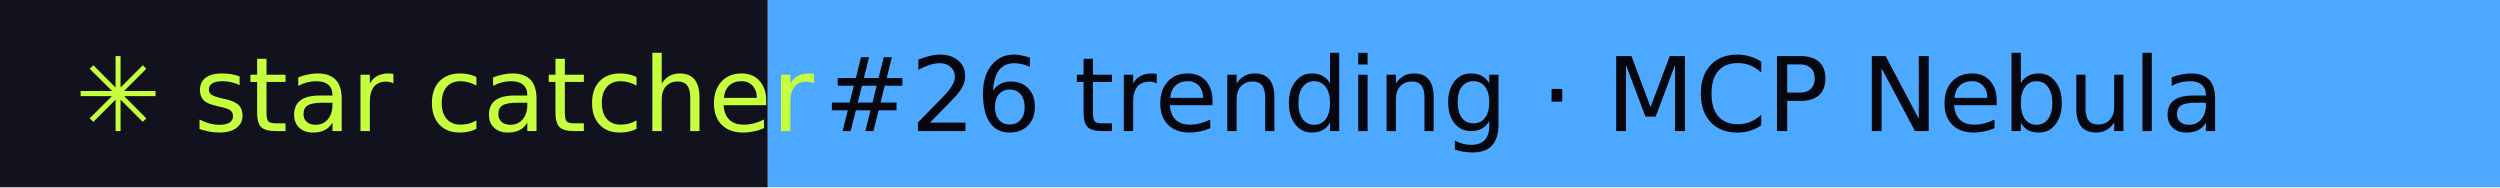
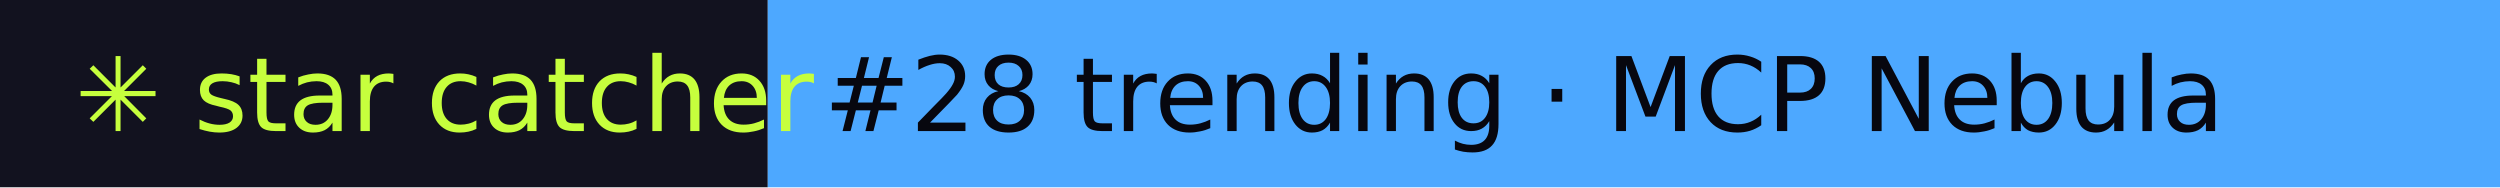
- <svg xmlns="http://www.w3.org/2000/svg" width="267" height="20" role="img" aria-label="star catcher: #26 trending · MCP Nebula">
+ <svg xmlns="http://www.w3.org/2000/svg" width="267" height="20" role="img" aria-label="star catcher: #28 trending · MCP Nebula">
  <rect width="82" height="20" fill="#12121F" />
  <rect x="82" width="185" height="20" fill="#4DA8FF" />
  <g font-family="Verdana,DejaVu Sans,sans-serif" font-size="11">
    <text x="8" y="14" fill="#C6FF3D">✳ star catcher</text>
-     <text x="88" y="14" fill="#07070F">#26 trending · MCP Nebula</text>
+     <text x="88" y="14" fill="#07070F">#28 trending · MCP Nebula</text>
  </g>
</svg>
